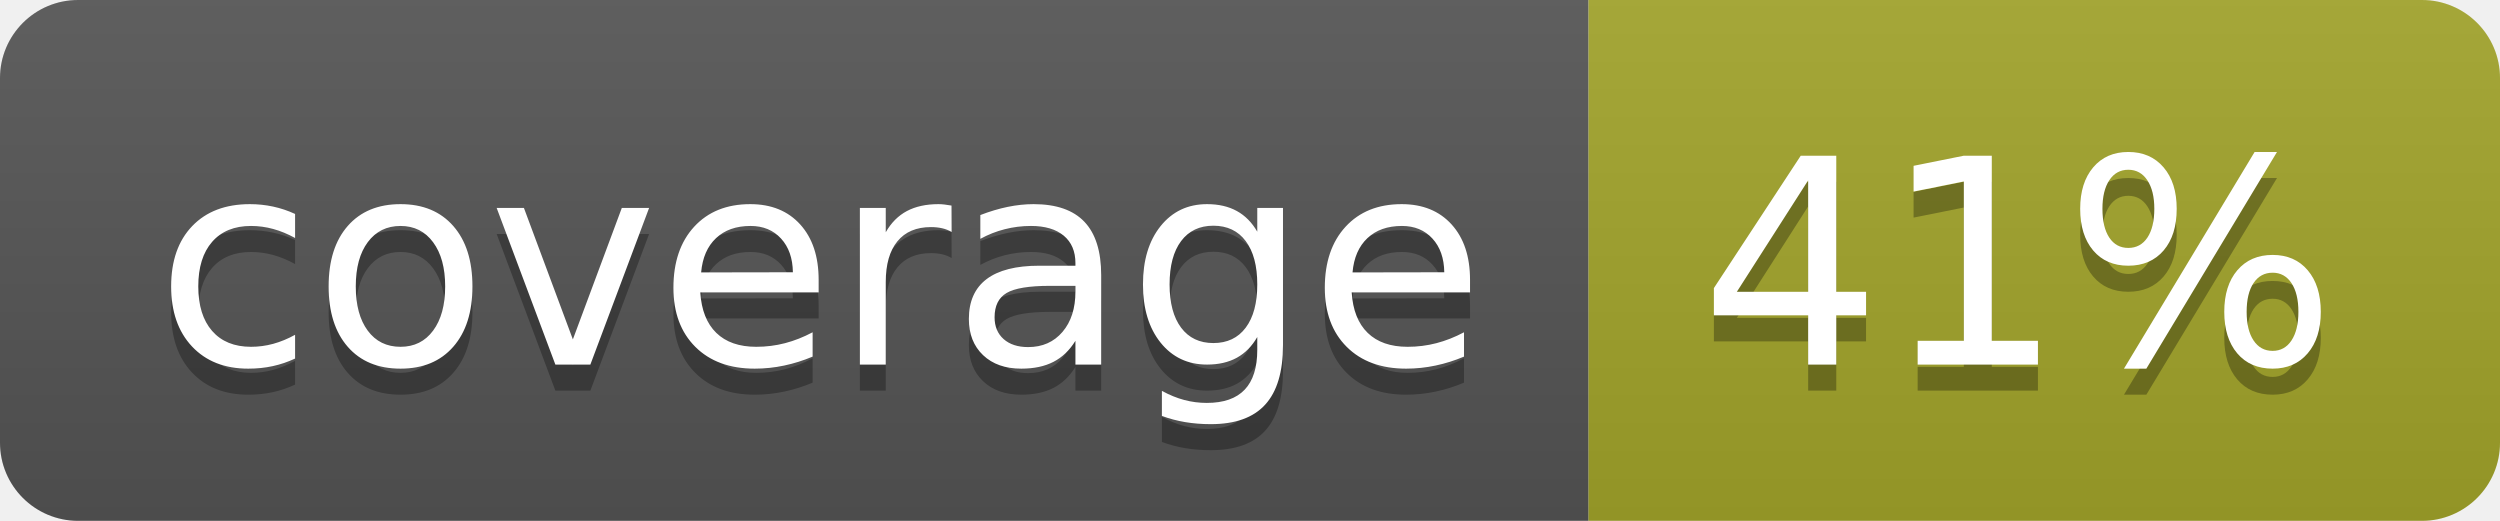
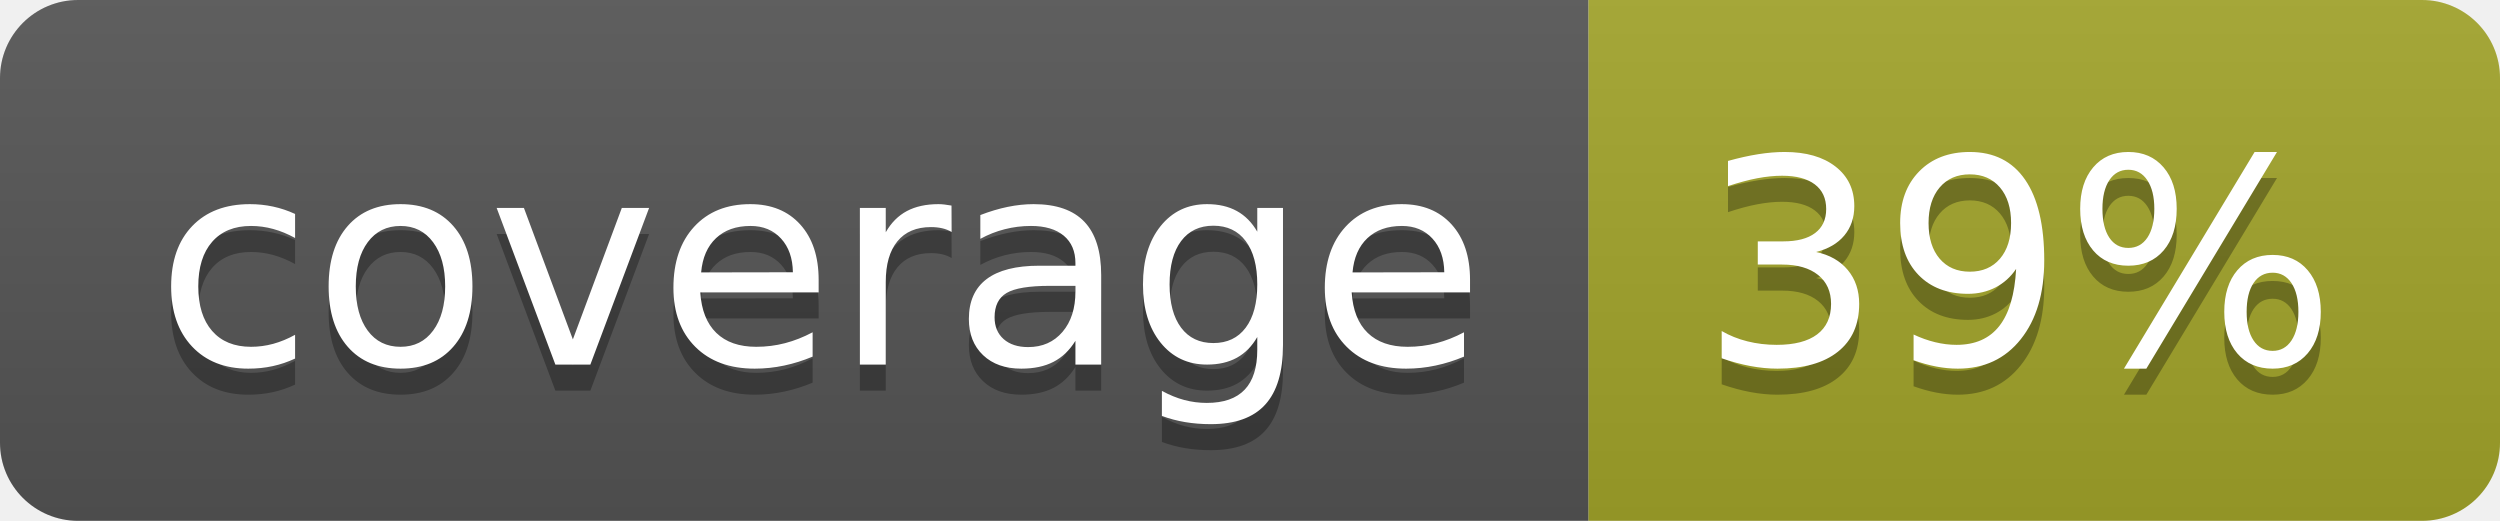
<svg xmlns="http://www.w3.org/2000/svg" width="96" height="20">
  <linearGradient id="b" x2="0" y2="100%">
    <stop offset="0" stop-color="#bbb" stop-opacity=".1" />
    <stop offset="1" stop-opacity=".1" />
  </linearGradient>
  <clipPath id="a">
    <rect width="96" height="20" rx="3" fill="#fff" />
  </clipPath>
  <g clip-path="url(#a)">
    <path fill="#555" d="M0 0h61v20H0z" />
    <path fill="#A3A52A" d="M61 0h35v20H61z" />
    <path fill="url(#b)" d="M0 0h96v20H0z" />
  </g>
  <g fill="#fff" text-anchor="middle" font-family="DejaVu Sans,Verdana,Geneva,sans-serif" font-size="110">
    <text x="315" y="150" fill="#010101" fill-opacity=".3" transform="scale(.1)" textLength="510">coverage</text>
    <text x="315" y="140" transform="scale(.1)" textLength="510">coverage</text>
-     <text x="775" y="150" fill="#010101" fill-opacity=".3" transform="scale(.1)" textLength="250">41%</text>
-     <text x="775" y="140" transform="scale(.1)" textLength="250">41%</text>
+     <text x="775" y="150" fill="#010101" fill-opacity=".3" transform="scale(.1)" textLength="250">39%</text>
+     <text x="775" y="140" transform="scale(.1)" textLength="250">39%</text>
  </g>
</svg>
